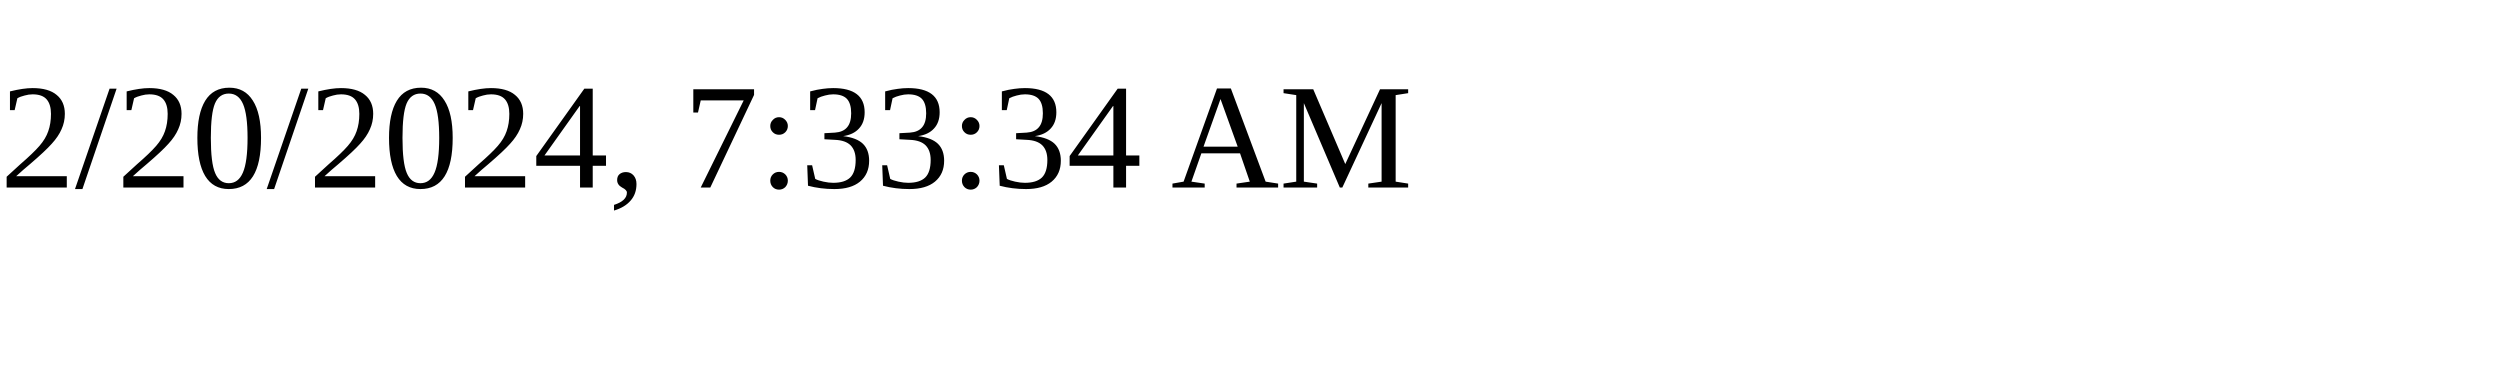
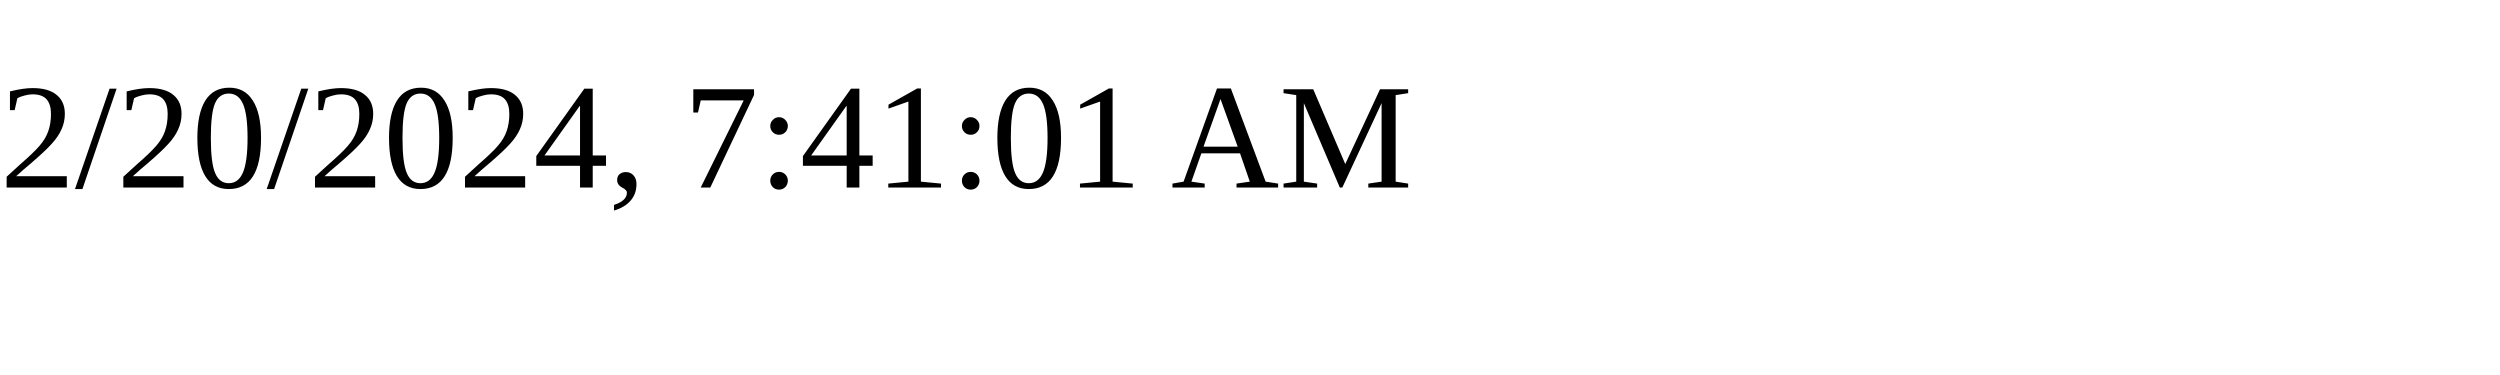
<svg xmlns="http://www.w3.org/2000/svg" height="30" width="200">
-   <text x="0" y="15">2/20/2024, 7:33:34 AM</text>
+   <text x="0" y="15">2/20/2024, 7:41:01 AM</text>
</svg>
